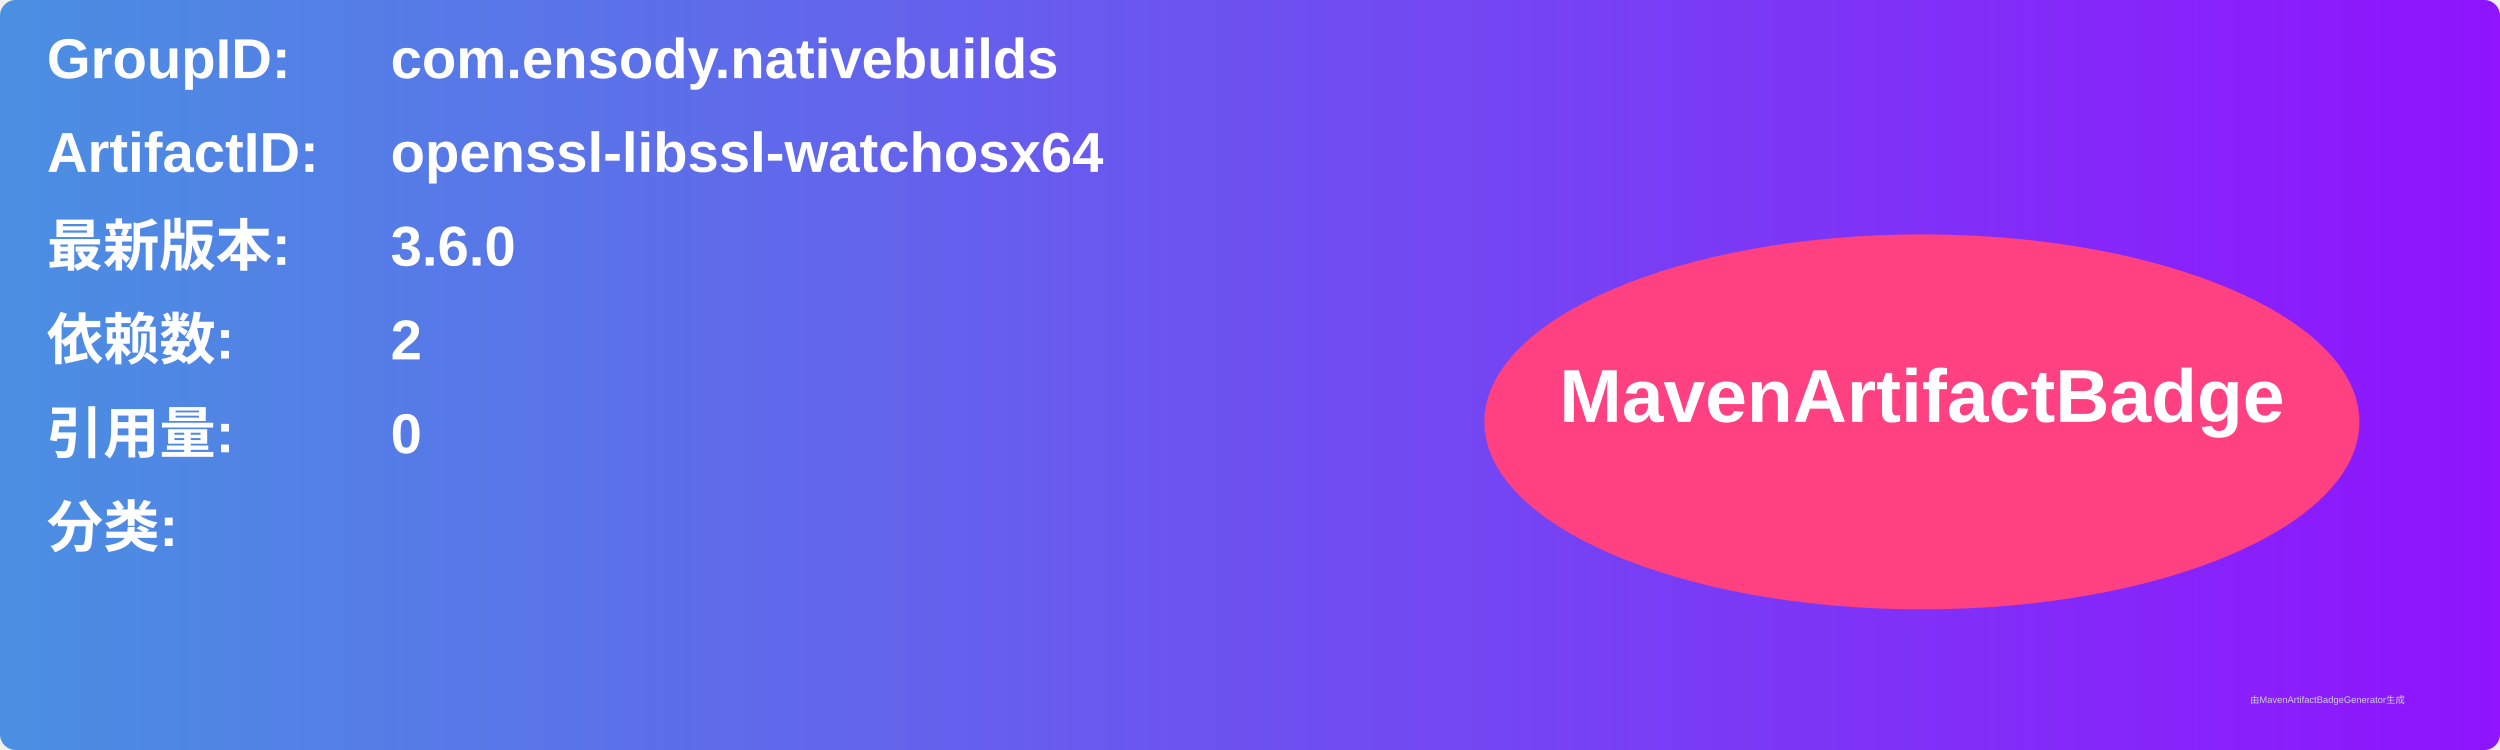
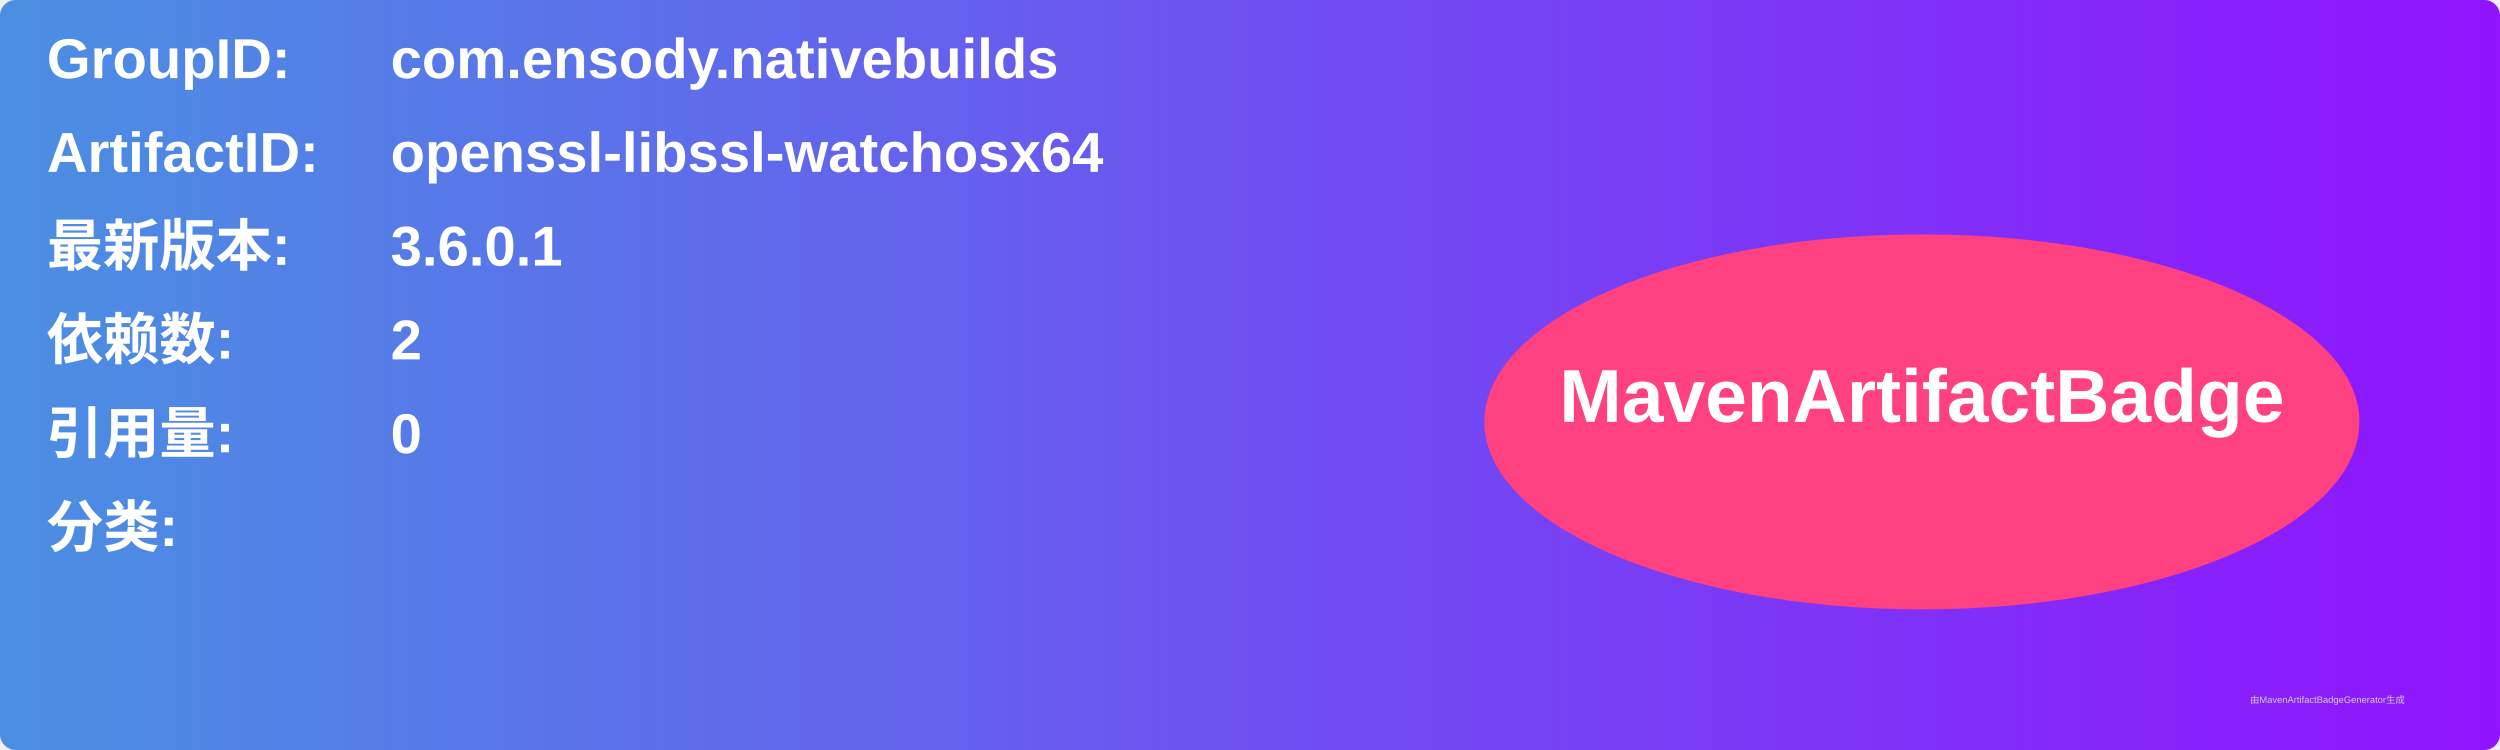
<svg xmlns="http://www.w3.org/2000/svg" width="800" height="240" viewBox="0 0 800 240">
  <linearGradient id="grad" x1="0%" y1="0%" x2="100%" y2="0%">
    <stop offset="0%" stop-color="#4a90e2" />
    <stop offset="100%" stop-color="#9013fe" />
  </linearGradient>
  <rect width="100%" height="100%" rx="5" ry="5" fill="url(#grad)" />
  <g transform="translate(15, 15)">
    <text x="0" y="10" font-family="Arial" font-size="18" fill="white" font-weight="bold" width="260">GroupID:</text>
    <text x="110" y="10" font-family="Arial" font-size="18" fill="white" font-weight="bold" width="460">com.ensody.nativebuilds</text>
    <text x="0" y="40" font-family="Arial" font-size="18" fill="white" font-weight="bold" width="260">ArtifactID:</text>
    <text x="110" y="40" font-family="Arial" font-size="18" fill="white" font-weight="bold" width="460">openssl-libssl-watchosx64</text>
    <text x="0" y="70" font-family="Arial" font-size="18" fill="white" font-weight="bold">最新版本:</text>
    <text x="110" y="70" font-family="Arial" font-size="18" fill="white" font-weight="bold">
-       <tspan font-weight="bold">3.6.0</tspan>
+       <tspan font-weight="bold">3.6.0.1</tspan>
    </text>
    <text x="0" y="100" font-family="Arial" font-size="18" fill="white" font-weight="bold">依赖数: </text>
    <text x="110" y="100" font-family="Arial" font-size="18" fill="white">
      <tspan font-weight="bold">2</tspan>
    </text>
    <text x="0" y="130" font-family="Arial" font-size="18" fill="white" font-weight="bold">引用量: </text>
    <text x="110" y="130" font-family="Arial" font-size="18" fill="white">
      <tspan font-weight="bold">0</tspan>
    </text>
    <text x="0" y="160" font-family="Arial" font-size="18" fill="white" font-weight="bold">分类:</text>
    <text x="10" y="190" font-family="Arial" font-size="10" fill="white">
      <tspan font-weight="bold" />
    </text>
    <ellipse cx="600" cy="120" rx="140" ry="60" fill="#ff4081" />
    <text x="600" y="120" text-anchor="middle" font-family="Arial" font-size="24" fill="white" font-weight="bold">MavenArtifactBadge</text>
  </g>
  <text x="720" y="225" font-family="Arial" font-size="3" fill="#d0d0d0">由MavenArtifactBadgeGenerator生成</text>
</svg>
